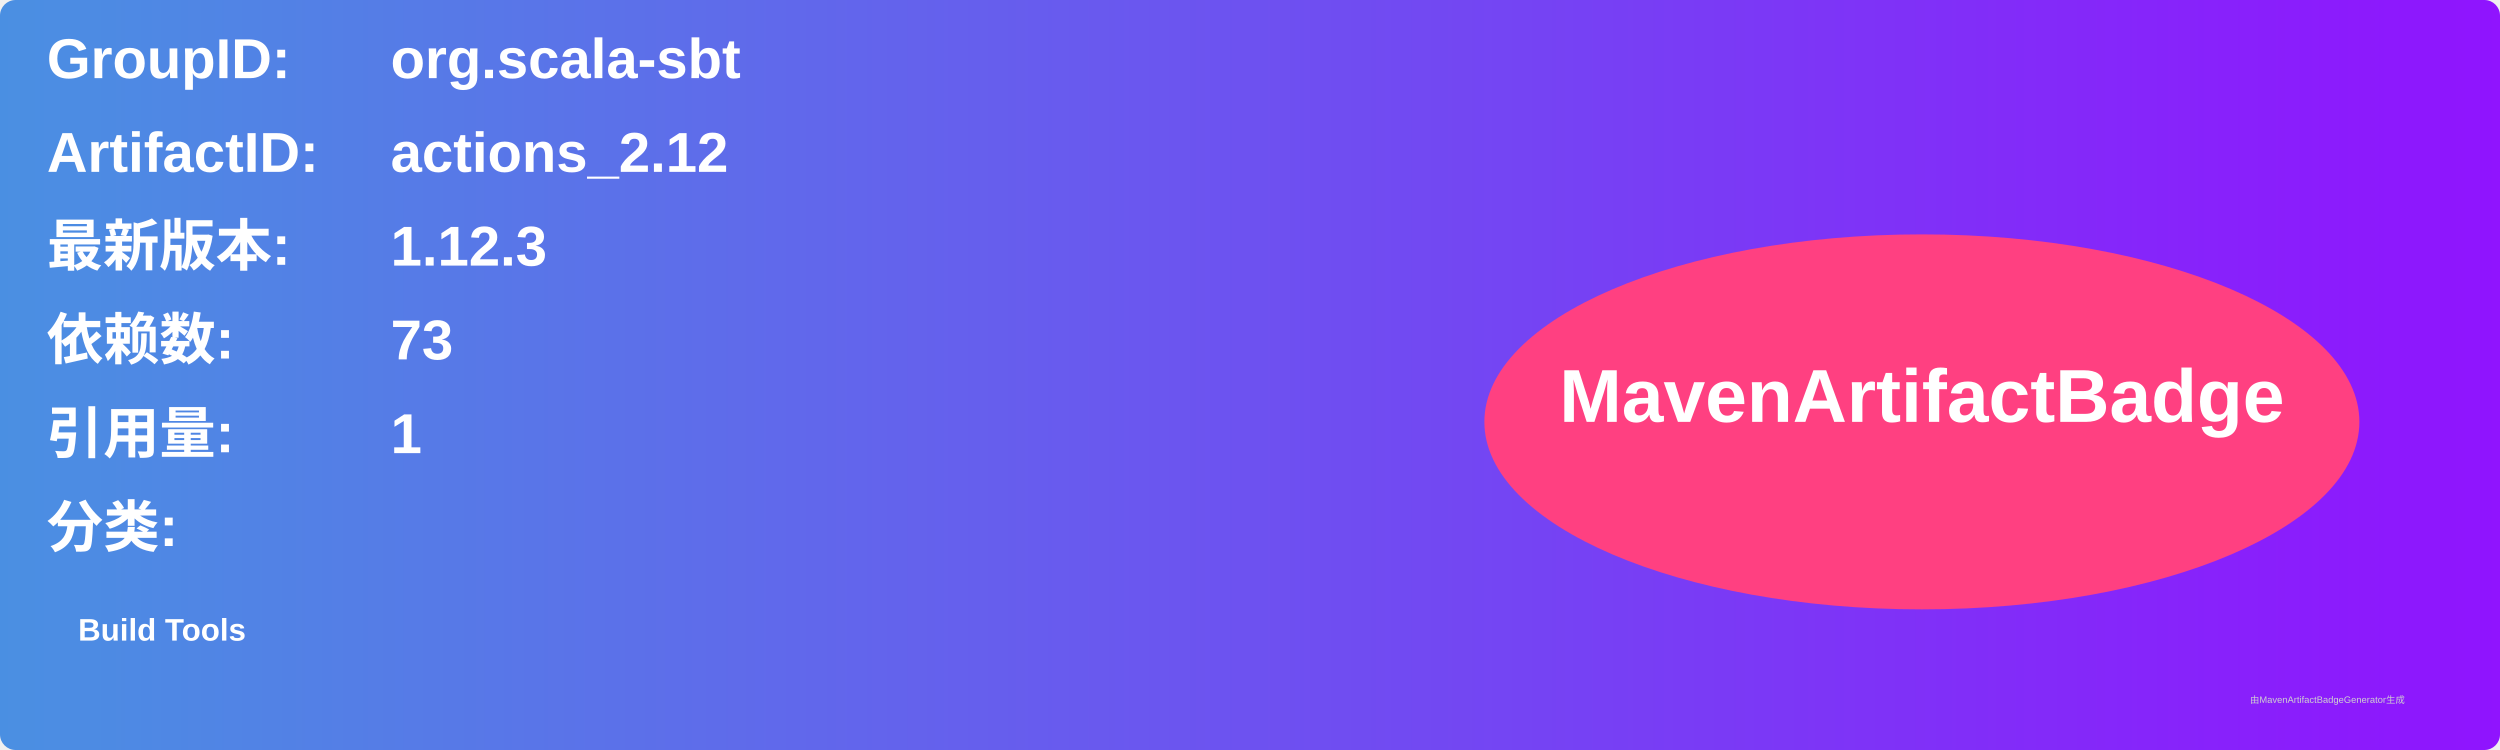
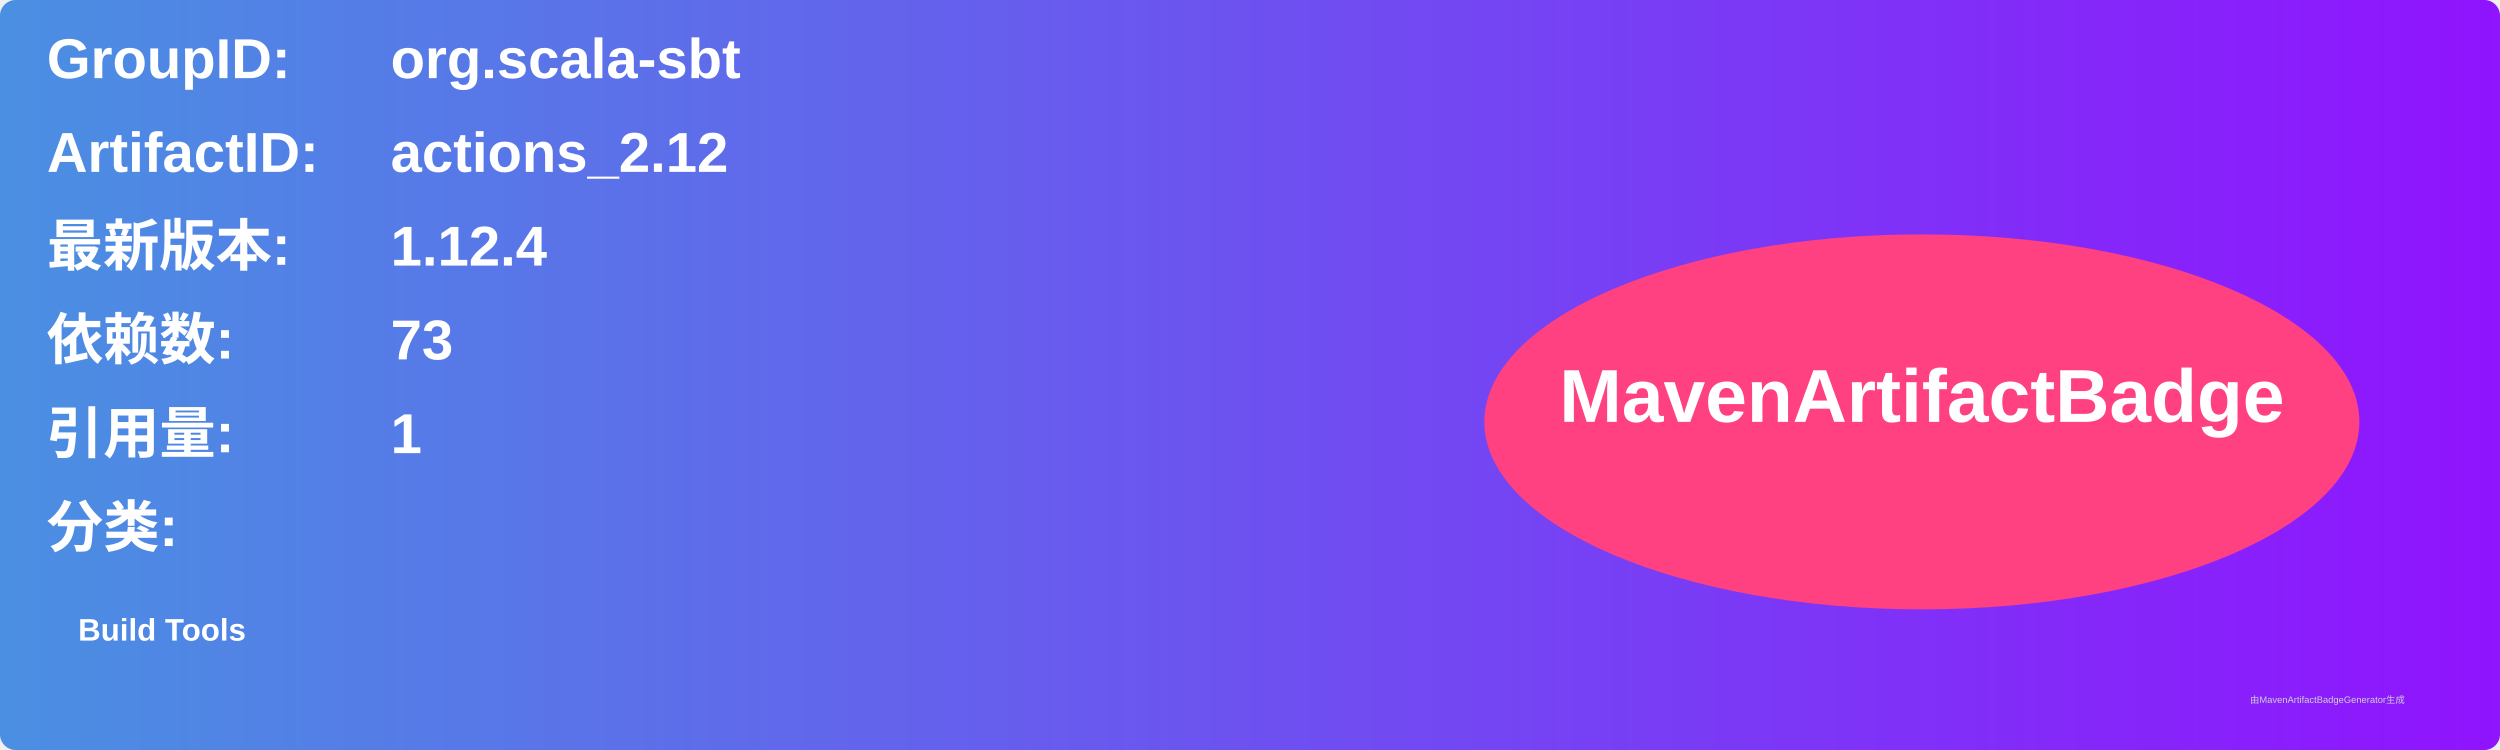
<svg xmlns="http://www.w3.org/2000/svg" width="800" height="240" viewBox="0 0 800 240">
  <linearGradient id="grad" x1="0%" y1="0%" x2="100%" y2="0%">
    <stop offset="0%" stop-color="#4a90e2" />
    <stop offset="100%" stop-color="#9013fe" />
  </linearGradient>
  <rect width="100%" height="100%" rx="5" ry="5" fill="url(#grad)" />
  <g transform="translate(15, 15)">
    <text x="0" y="10" font-family="Arial" font-size="18" fill="white" font-weight="bold" width="260">GroupID:</text>
    <text x="110" y="10" font-family="Arial" font-size="18" fill="white" font-weight="bold" width="460">org.scala-sbt</text>
    <text x="0" y="40" font-family="Arial" font-size="18" fill="white" font-weight="bold" width="260">ArtifactID:</text>
    <text x="110" y="40" font-family="Arial" font-size="18" fill="white" font-weight="bold" width="460">actions_2.12</text>
    <text x="0" y="70" font-family="Arial" font-size="18" fill="white" font-weight="bold">最新版本:</text>
    <text x="110" y="70" font-family="Arial" font-size="18" fill="white" font-weight="bold">
-       <tspan font-weight="bold">1.12.3</tspan>
+       <tspan font-weight="bold">1.12.4</tspan>
    </text>
    <text x="0" y="100" font-family="Arial" font-size="18" fill="white" font-weight="bold">依赖数: </text>
    <text x="110" y="100" font-family="Arial" font-size="18" fill="white">
      <tspan font-weight="bold">73</tspan>
    </text>
    <text x="0" y="130" font-family="Arial" font-size="18" fill="white" font-weight="bold">引用量: </text>
    <text x="110" y="130" font-family="Arial" font-size="18" fill="white">
      <tspan font-weight="bold">1</tspan>
    </text>
    <text x="0" y="160" font-family="Arial" font-size="18" fill="white" font-weight="bold">分类:</text>
    <text x="10" y="190" font-family="Arial" font-size="10" fill="white">
      <tspan font-weight="bold">Build Tools</tspan>
    </text>
    <ellipse cx="600" cy="120" rx="140" ry="60" fill="#ff4081" />
    <text x="600" y="120" text-anchor="middle" font-family="Arial" font-size="24" fill="white" font-weight="bold">MavenArtifactBadge</text>
  </g>
  <text x="720" y="225" font-family="Arial" font-size="3" fill="#d0d0d0">由MavenArtifactBadgeGenerator生成</text>
</svg>
